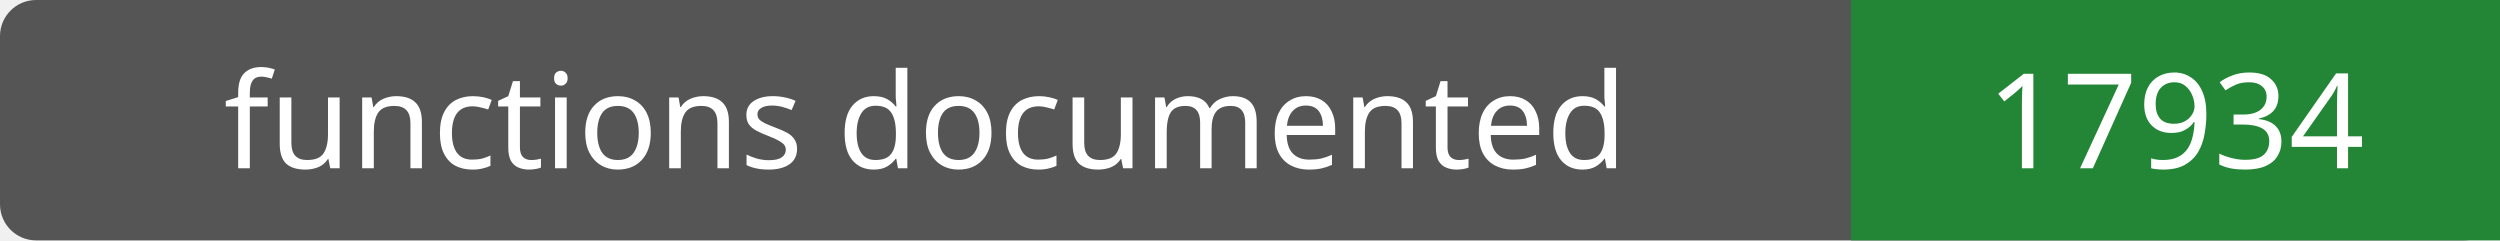
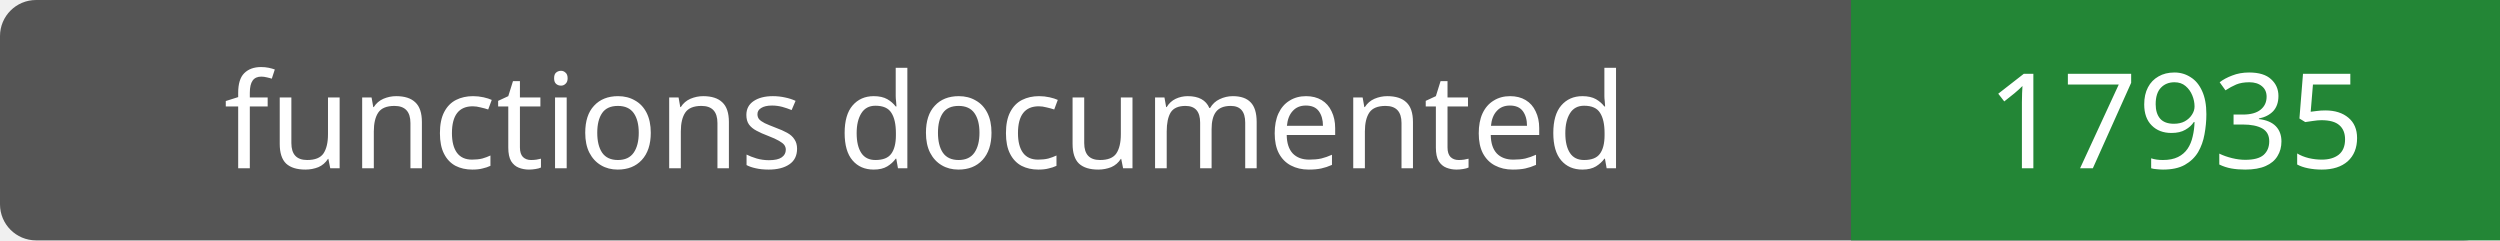
- <svg xmlns="http://www.w3.org/2000/svg" width="208" height="20" role="img" aria-label="functions documented: 17934">
+ <svg xmlns="http://www.w3.org/2000/svg" width="208" height="20" role="img" aria-label="functions documented: 17935">
  <rect width="208" height="20" rx="3" fill="#555" />
  <path fill="#238636" d="M154 0h54v20H154z" />
  <g fill="#fff" text-anchor="middle" font-family="Verdana,sans-serif" font-size="11">
    <text x="77.0" y="14">functions documented</text>
-     <text x="181.0" y="14">17934</text>
+     <text x="181.0" y="14">17935</text>
  </g>
</svg>
